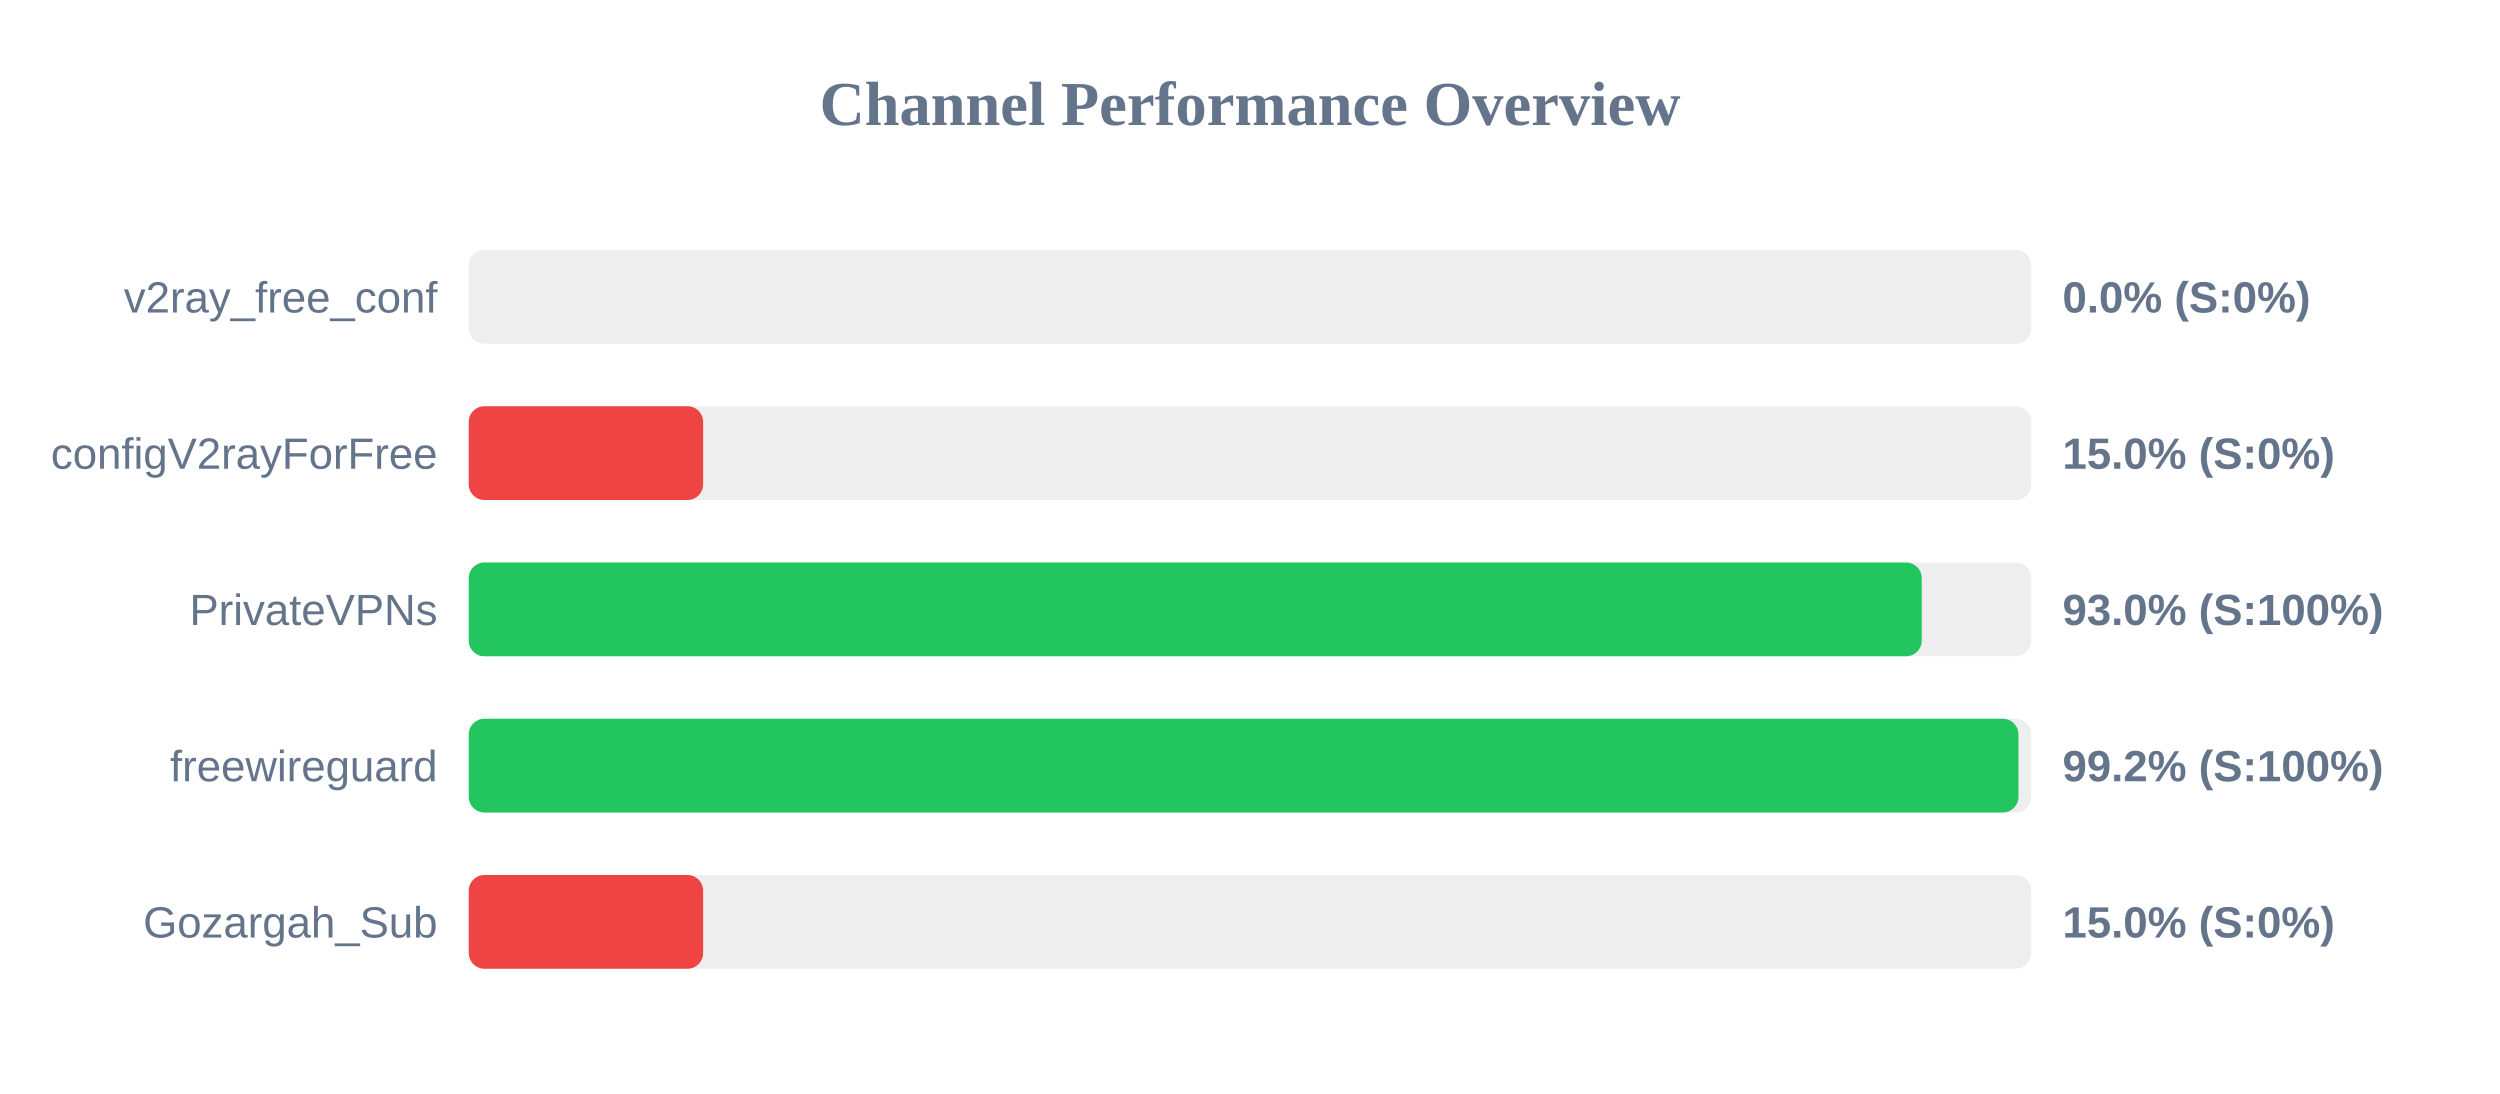
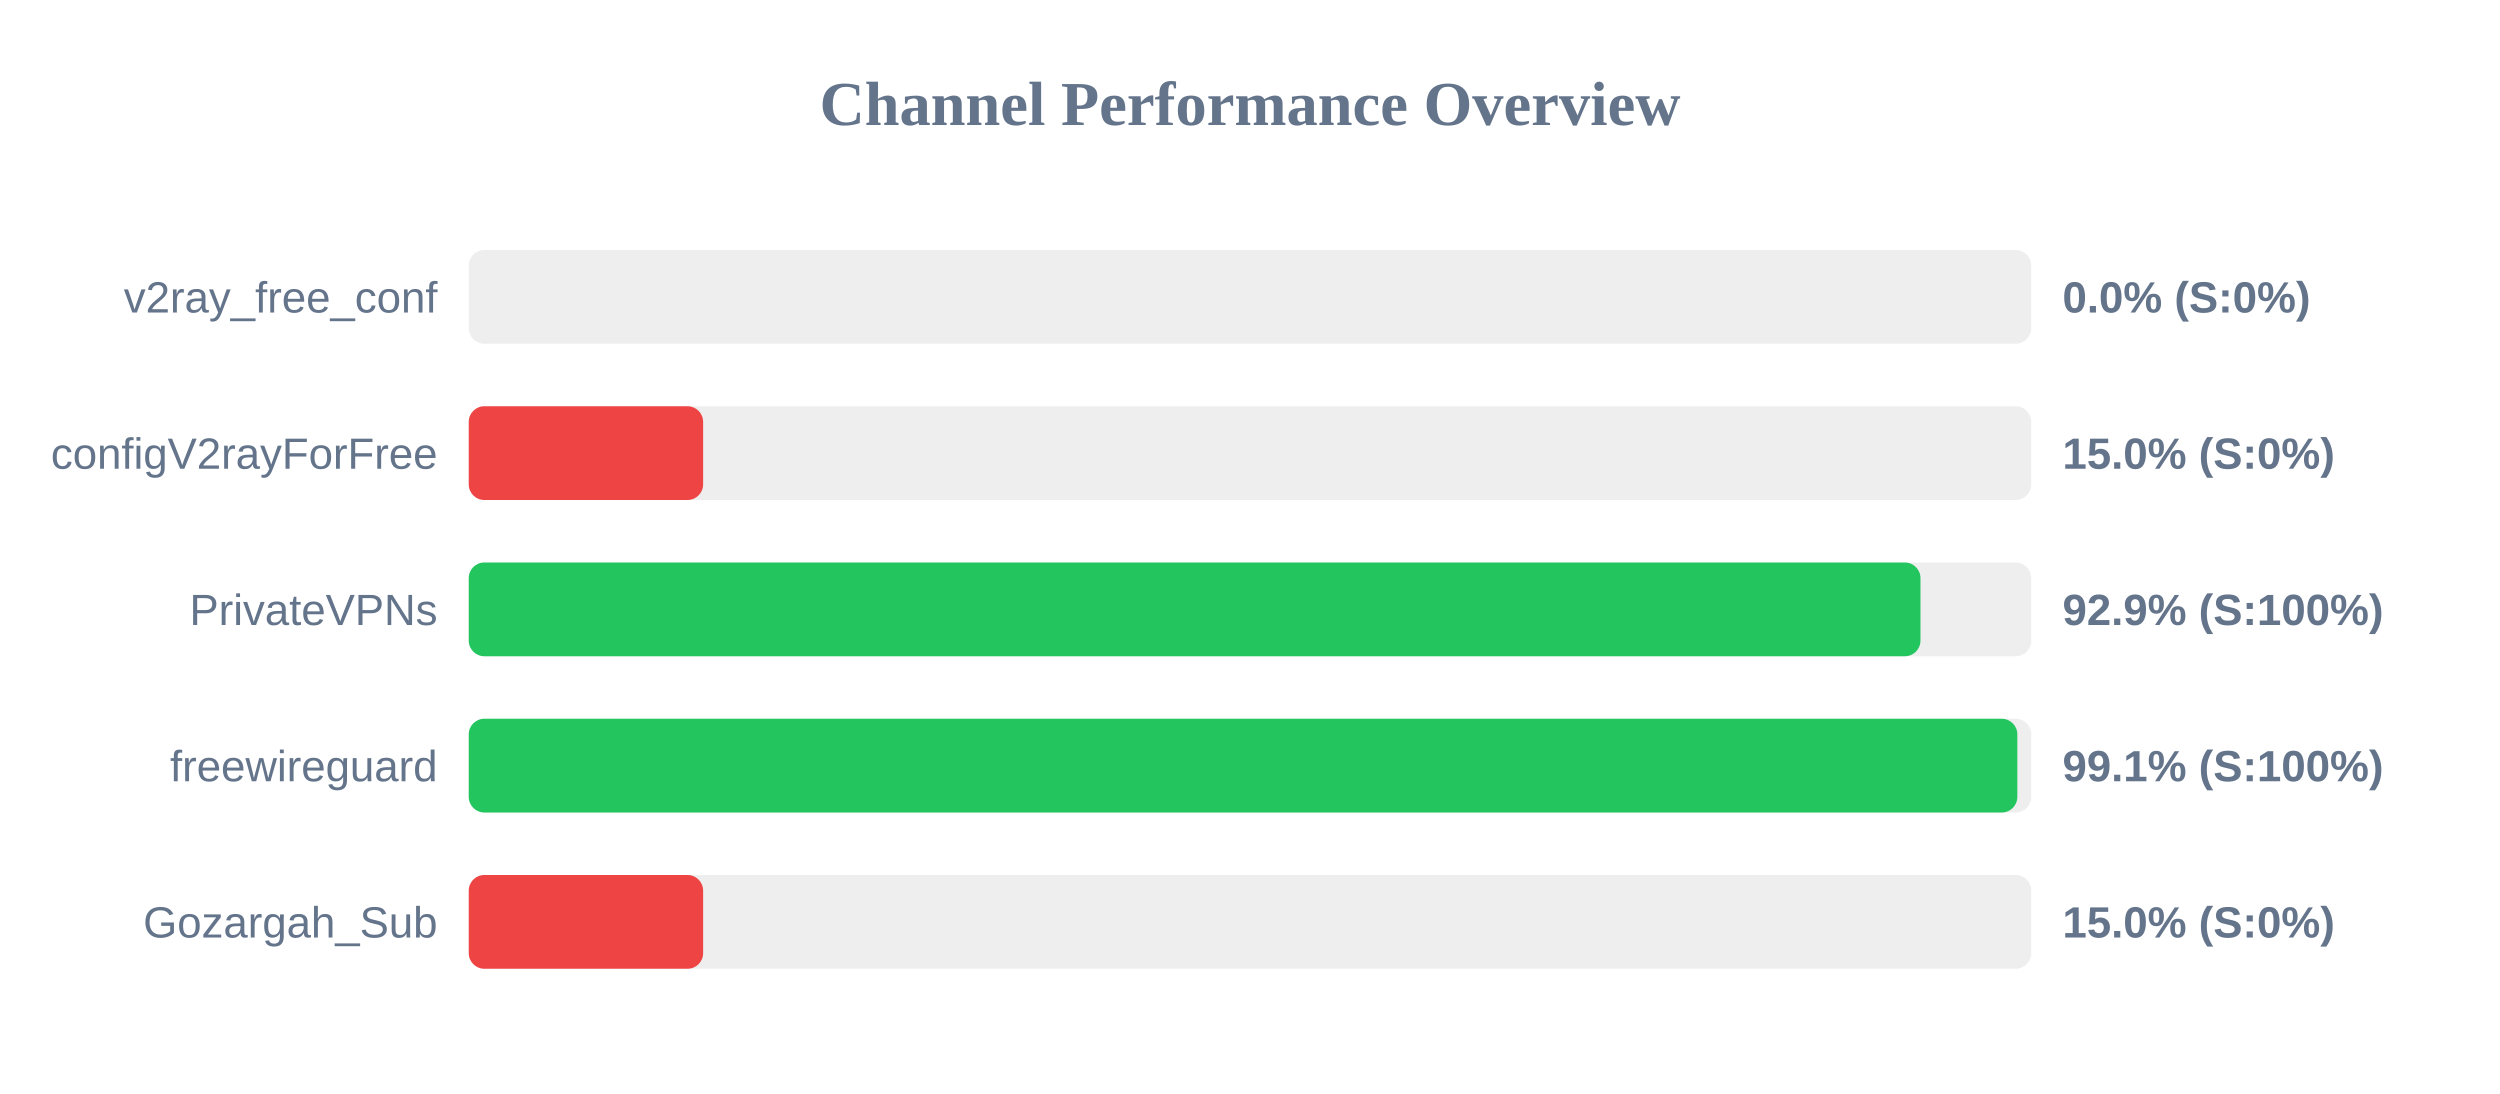
<svg xmlns="http://www.w3.org/2000/svg" width="800" height="350" version="1.1">
  <style>
        .row { font: 14px Arial; fill: #64748b; }
        .score { font: bold 14px Arial; fill: #64748b; }
    </style>
  <text x="400" y="40" text-anchor="middle" font-size="20px" font-weight="bold" fill="#64748b">Channel Performance Overview</text>
  <rect x="150" y="80" width="500" height="30" fill="#eee" rx="5" />
  <rect x="150" y="80" width="0.0" height="30" fill="#ef4444" rx="5" />
  <text x="140" y="100" text-anchor="end" class="row">v2ray_free_conf</text>
  <text x="660" y="100" text-anchor="start" class="score">0.0% (S:0%)</text>
  <rect x="150" y="130" width="500" height="30" fill="#eee" rx="5" />
  <rect x="150" y="130" width="75.0" height="30" fill="#ef4444" rx="5" />
  <text x="140" y="150" text-anchor="end" class="row">configV2rayForFree</text>
  <text x="660" y="150" text-anchor="start" class="score">15.0% (S:0%)</text>
  <rect x="150" y="180" width="500" height="30" fill="#eee" rx="5" />
-   <rect x="150" y="180" width="464.95" height="30" fill="#22c55e" rx="5" />
+   <rect x="150" y="180" width="464.55" height="30" fill="#22c55e" rx="5" />
  <text x="140" y="200" text-anchor="end" class="row">PrivateVPNs</text>
-   <text x="660" y="200" text-anchor="start" class="score">93.0% (S:100%)</text>
+   <text x="660" y="200" text-anchor="start" class="score">92.9% (S:100%)</text>
  <rect x="150" y="230" width="500" height="30" fill="#eee" rx="5" />
-   <rect x="150" y="230" width="495.9" height="30" fill="#22c55e" rx="5" />
+   <rect x="150" y="230" width="495.55" height="30" fill="#22c55e" rx="5" />
  <text x="140" y="250" text-anchor="end" class="row">freewireguard</text>
-   <text x="660" y="250" text-anchor="start" class="score">99.2% (S:100%)</text>
+   <text x="660" y="250" text-anchor="start" class="score">99.1% (S:100%)</text>
  <rect x="150" y="280" width="500" height="30" fill="#eee" rx="5" />
  <rect x="150" y="280" width="75.0" height="30" fill="#ef4444" rx="5" />
  <text x="140" y="300" text-anchor="end" class="row">Gozargah_Sub</text>
  <text x="660" y="300" text-anchor="start" class="score">15.0% (S:0%)</text>
</svg>
